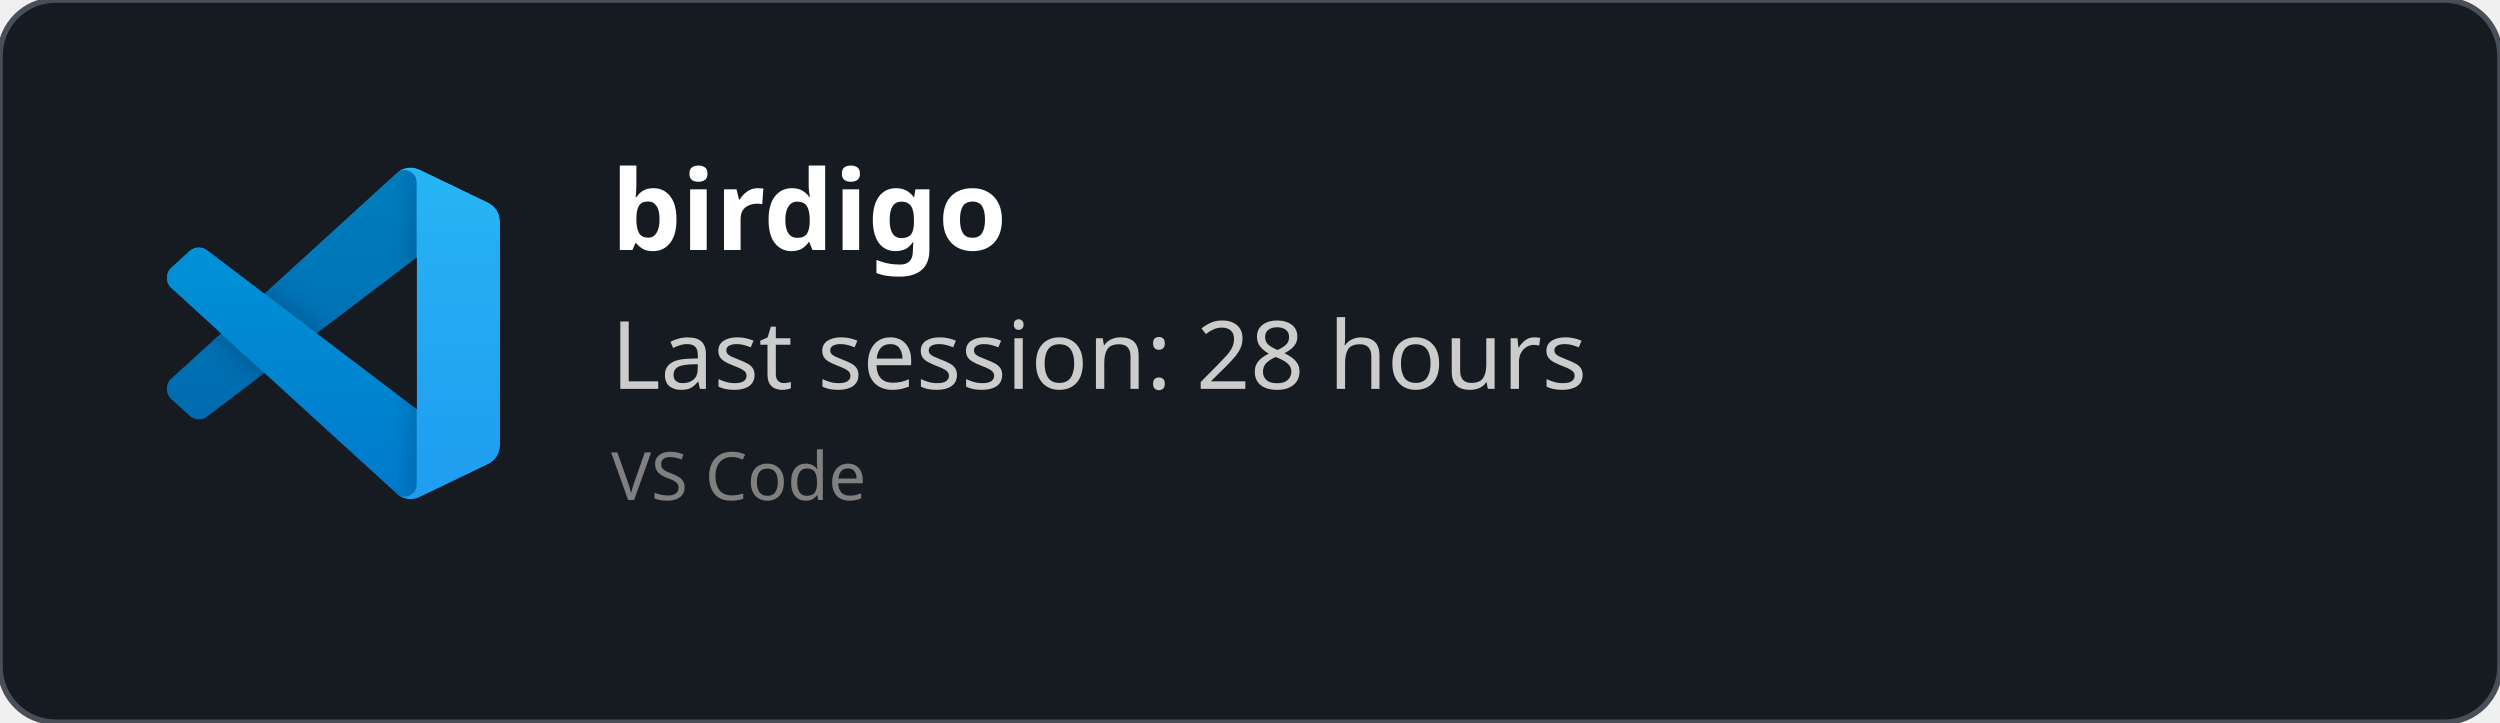
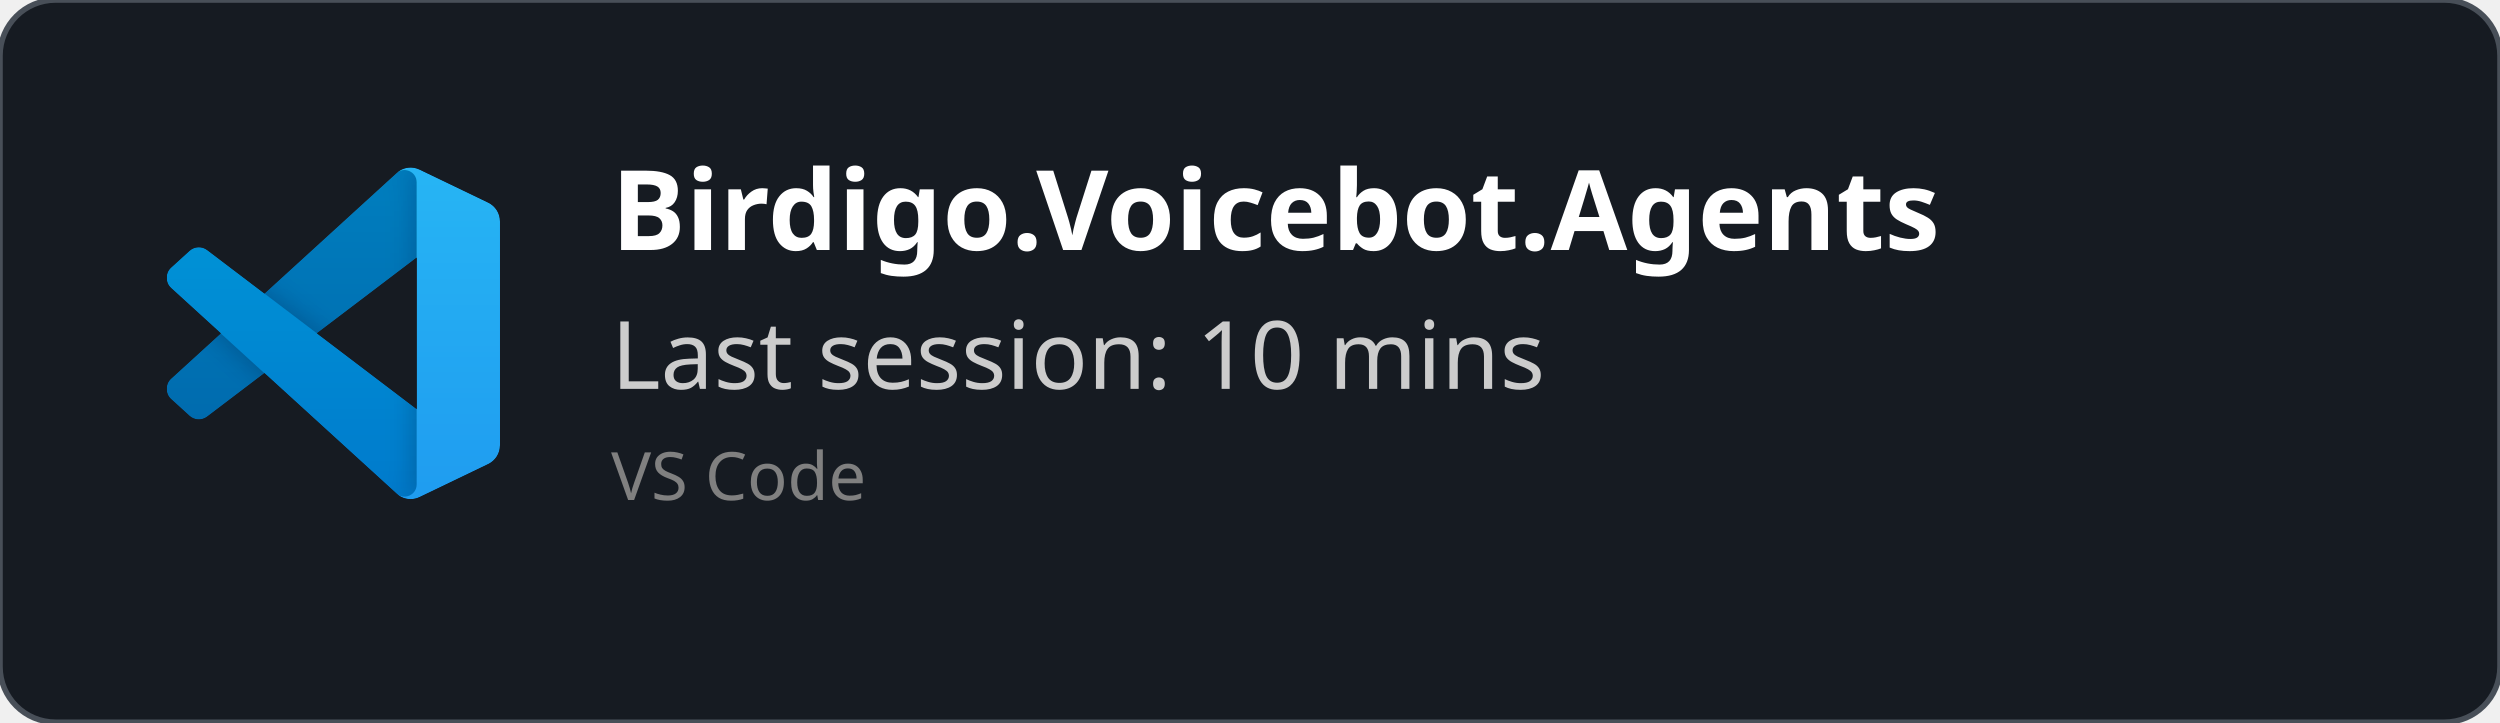
<svg xmlns="http://www.w3.org/2000/svg" width="450" height="130" viewBox="0 0 450 130" fill="none" role="img">
  <style>
    *{
        font-family: 'Segoe UI', Ubuntu, monospace
    }
    </style>
  <defs>
    <clipPath id="horizontalClip" x="20" y="20" width="500" height="200">
      <rect x="90" y="20" width="300" height="50" />
    </clipPath>
  </defs>
  <rect width="450" height="130" fill="rgba(22,27,34)" stroke="#484f58" stroke-width="1" fill-opacity="1" stroke-opacity="1" x="0" y="0" rx="10px" ry="10px">
    </rect>
  <svg width="60" height="60" x="30" y="30" viewBox="0 0 100 100" fill="none" id="vscode">
    <mask id="mask0" mask-type="alpha" maskUnits="userSpaceOnUse" x="0" y="0" width="100" height="100">
      <path fill-rule="evenodd" clip-rule="evenodd" d="M70.912 99.317C72.487 99.931 74.283 99.891 75.873 99.126L96.461 89.22C98.624 88.179 100 85.989 100 83.587V16.413C100 14.011 98.624 11.822 96.461 10.781L75.873 0.874C73.786 -0.13 71.345 0.116 69.513 1.447C69.252 1.637 69.003 1.849 68.769 2.083L29.355 38.041L12.187 25.01C10.589 23.797 8.354 23.896 6.869 25.246L1.363 30.255C-0.453 31.906 -0.455 34.763 1.359 36.417L16.247 50L1.359 63.583C-0.455 65.237 -0.453 68.094 1.363 69.745L6.869 74.754C8.354 76.104 10.589 76.204 12.187 74.99L29.355 61.959L68.769 97.917C69.392 98.541 70.125 99.01 70.912 99.317ZM75.015 27.299L45.109 50L75.015 72.701V27.299Z" fill="white" />
    </mask>
    <g mask="url(#mask0)">
      <path d="M96.461 10.796L75.857 0.876C73.472 -0.273 70.622 0.212 68.75 2.083L1.299 63.583C-0.516 65.237 -0.514 68.094 1.303 69.745L6.813 74.754C8.298 76.104 10.535 76.204 12.134 74.99L93.361 13.37C96.086 11.303 100 13.246 100 16.667V16.427C100 14.027 98.625 11.838 96.461 10.796Z" fill="#0065A9" />
      <g filter="url(#filter0_d)">
        <path d="M96.461 89.204L75.857 99.124C73.472 100.273 70.622 99.788 68.75 97.917L1.299 36.417C-0.516 34.763 -0.514 31.906 1.303 30.255L6.813 25.246C8.298 23.896 10.535 23.796 12.134 25.009L93.361 86.63C96.086 88.697 100 86.754 100 83.333V83.573C100 85.974 98.625 88.162 96.461 89.204Z" fill="#007ACC" />
      </g>
      <g filter="url(#filter1_d)">
        <path d="M75.858 99.126C73.472 100.274 70.622 99.788 68.75 97.917C71.056 100.223 75 98.59 75 95.328V4.672C75 1.41 71.056 -0.223 68.75 2.083C70.622 0.211 73.472 -0.274 75.858 0.874L96.459 10.781C98.623 11.822 100 14.011 100 16.413V83.587C100 85.989 98.623 88.179 96.459 89.22L75.858 99.126Z" fill="#1F9CF0" />
      </g>
      <g style="mix-blend-mode:overlay" opacity="0.25">
        <path fill-rule="evenodd" clip-rule="evenodd" d="M70.851 99.317C72.426 99.931 74.222 99.891 75.812 99.126L96.4 89.22C98.563 88.179 99.939 85.989 99.939 83.587V16.413C99.939 14.011 98.564 11.822 96.4 10.781L75.812 0.874C73.725 -0.13 71.284 0.116 69.453 1.447C69.191 1.637 68.942 1.849 68.708 2.083L29.294 38.041L12.126 25.01C10.528 23.796 8.293 23.896 6.809 25.246L1.302 30.255C-0.513 31.906 -0.515 34.763 1.298 36.417L16.186 50L1.298 63.583C-0.515 65.237 -0.513 68.094 1.302 69.745L6.809 74.754C8.293 76.104 10.528 76.204 12.126 74.99L29.294 61.959L68.708 97.917C69.332 98.54 70.064 99.01 70.851 99.317ZM74.954 27.299L45.048 50L74.954 72.701V27.299Z" fill="url(#paint0_linear)" />
      </g>
    </g>
    <defs>
      <filter id="filter0_d" x="-8.394" y="15.829" width="116.727" height="92.246" filterUnits="userSpaceOnUse" color-interpolation-filters="sRGB">
        <feFlood flood-opacity="0" result="BackgroundImageFix" />
        <feColorMatrix in="SourceAlpha" type="matrix" values="0 0 0 0 0 0 0 0 0 0 0 0 0 0 0 0 0 0 127 0" />
        <feOffset />
        <feGaussianBlur stdDeviation="4.167" />
        <feColorMatrix type="matrix" values="0 0 0 0 0 0 0 0 0 0 0 0 0 0 0 0 0 0 0.25 0" />
        <feBlend mode="overlay" in2="BackgroundImageFix" result="effect1_dropShadow" />
        <feBlend mode="normal" in="SourceGraphic" in2="effect1_dropShadow" result="shape" />
      </filter>
      <filter id="filter1_d" x="60.417" y="-8.076" width="47.917" height="116.151" filterUnits="userSpaceOnUse" color-interpolation-filters="sRGB">
        <feFlood flood-opacity="0" result="BackgroundImageFix" />
        <feColorMatrix in="SourceAlpha" type="matrix" values="0 0 0 0 0 0 0 0 0 0 0 0 0 0 0 0 0 0 127 0" />
        <feOffset />
        <feGaussianBlur stdDeviation="4.167" />
        <feColorMatrix type="matrix" values="0 0 0 0 0 0 0 0 0 0 0 0 0 0 0 0 0 0 0.25 0" />
        <feBlend mode="overlay" in2="BackgroundImageFix" result="effect1_dropShadow" />
        <feBlend mode="normal" in="SourceGraphic" in2="effect1_dropShadow" result="shape" />
      </filter>
      <linearGradient id="paint0_linear" x1="49.939" y1="0.258" x2="49.939" y2="99.742" gradientUnits="userSpaceOnUse">
        <stop stop-color="white" />
        <stop offset="1" stop-color="white" stop-opacity="0" />
      </linearGradient>
    </defs>
  </svg>
  <text x="110" y="45" font-size="20" clip-path="url(#horizontalClip)" font-weight="bold" font-family="Ubuntu" fill="white">
-     birdigo
+     Birdigo.Voicebot.Agents
    </text>
  <text x="110" y="70" font-size="17px" font-family="Ubuntu" fill="#ccc">
-     Last session: 28 hours
+     Last session: 10 mins
    </text>
  <text x="110" y="90" font-size="12px" font-family="Ubuntu" fill="grey">
    VS Code
    </text>
</svg>
